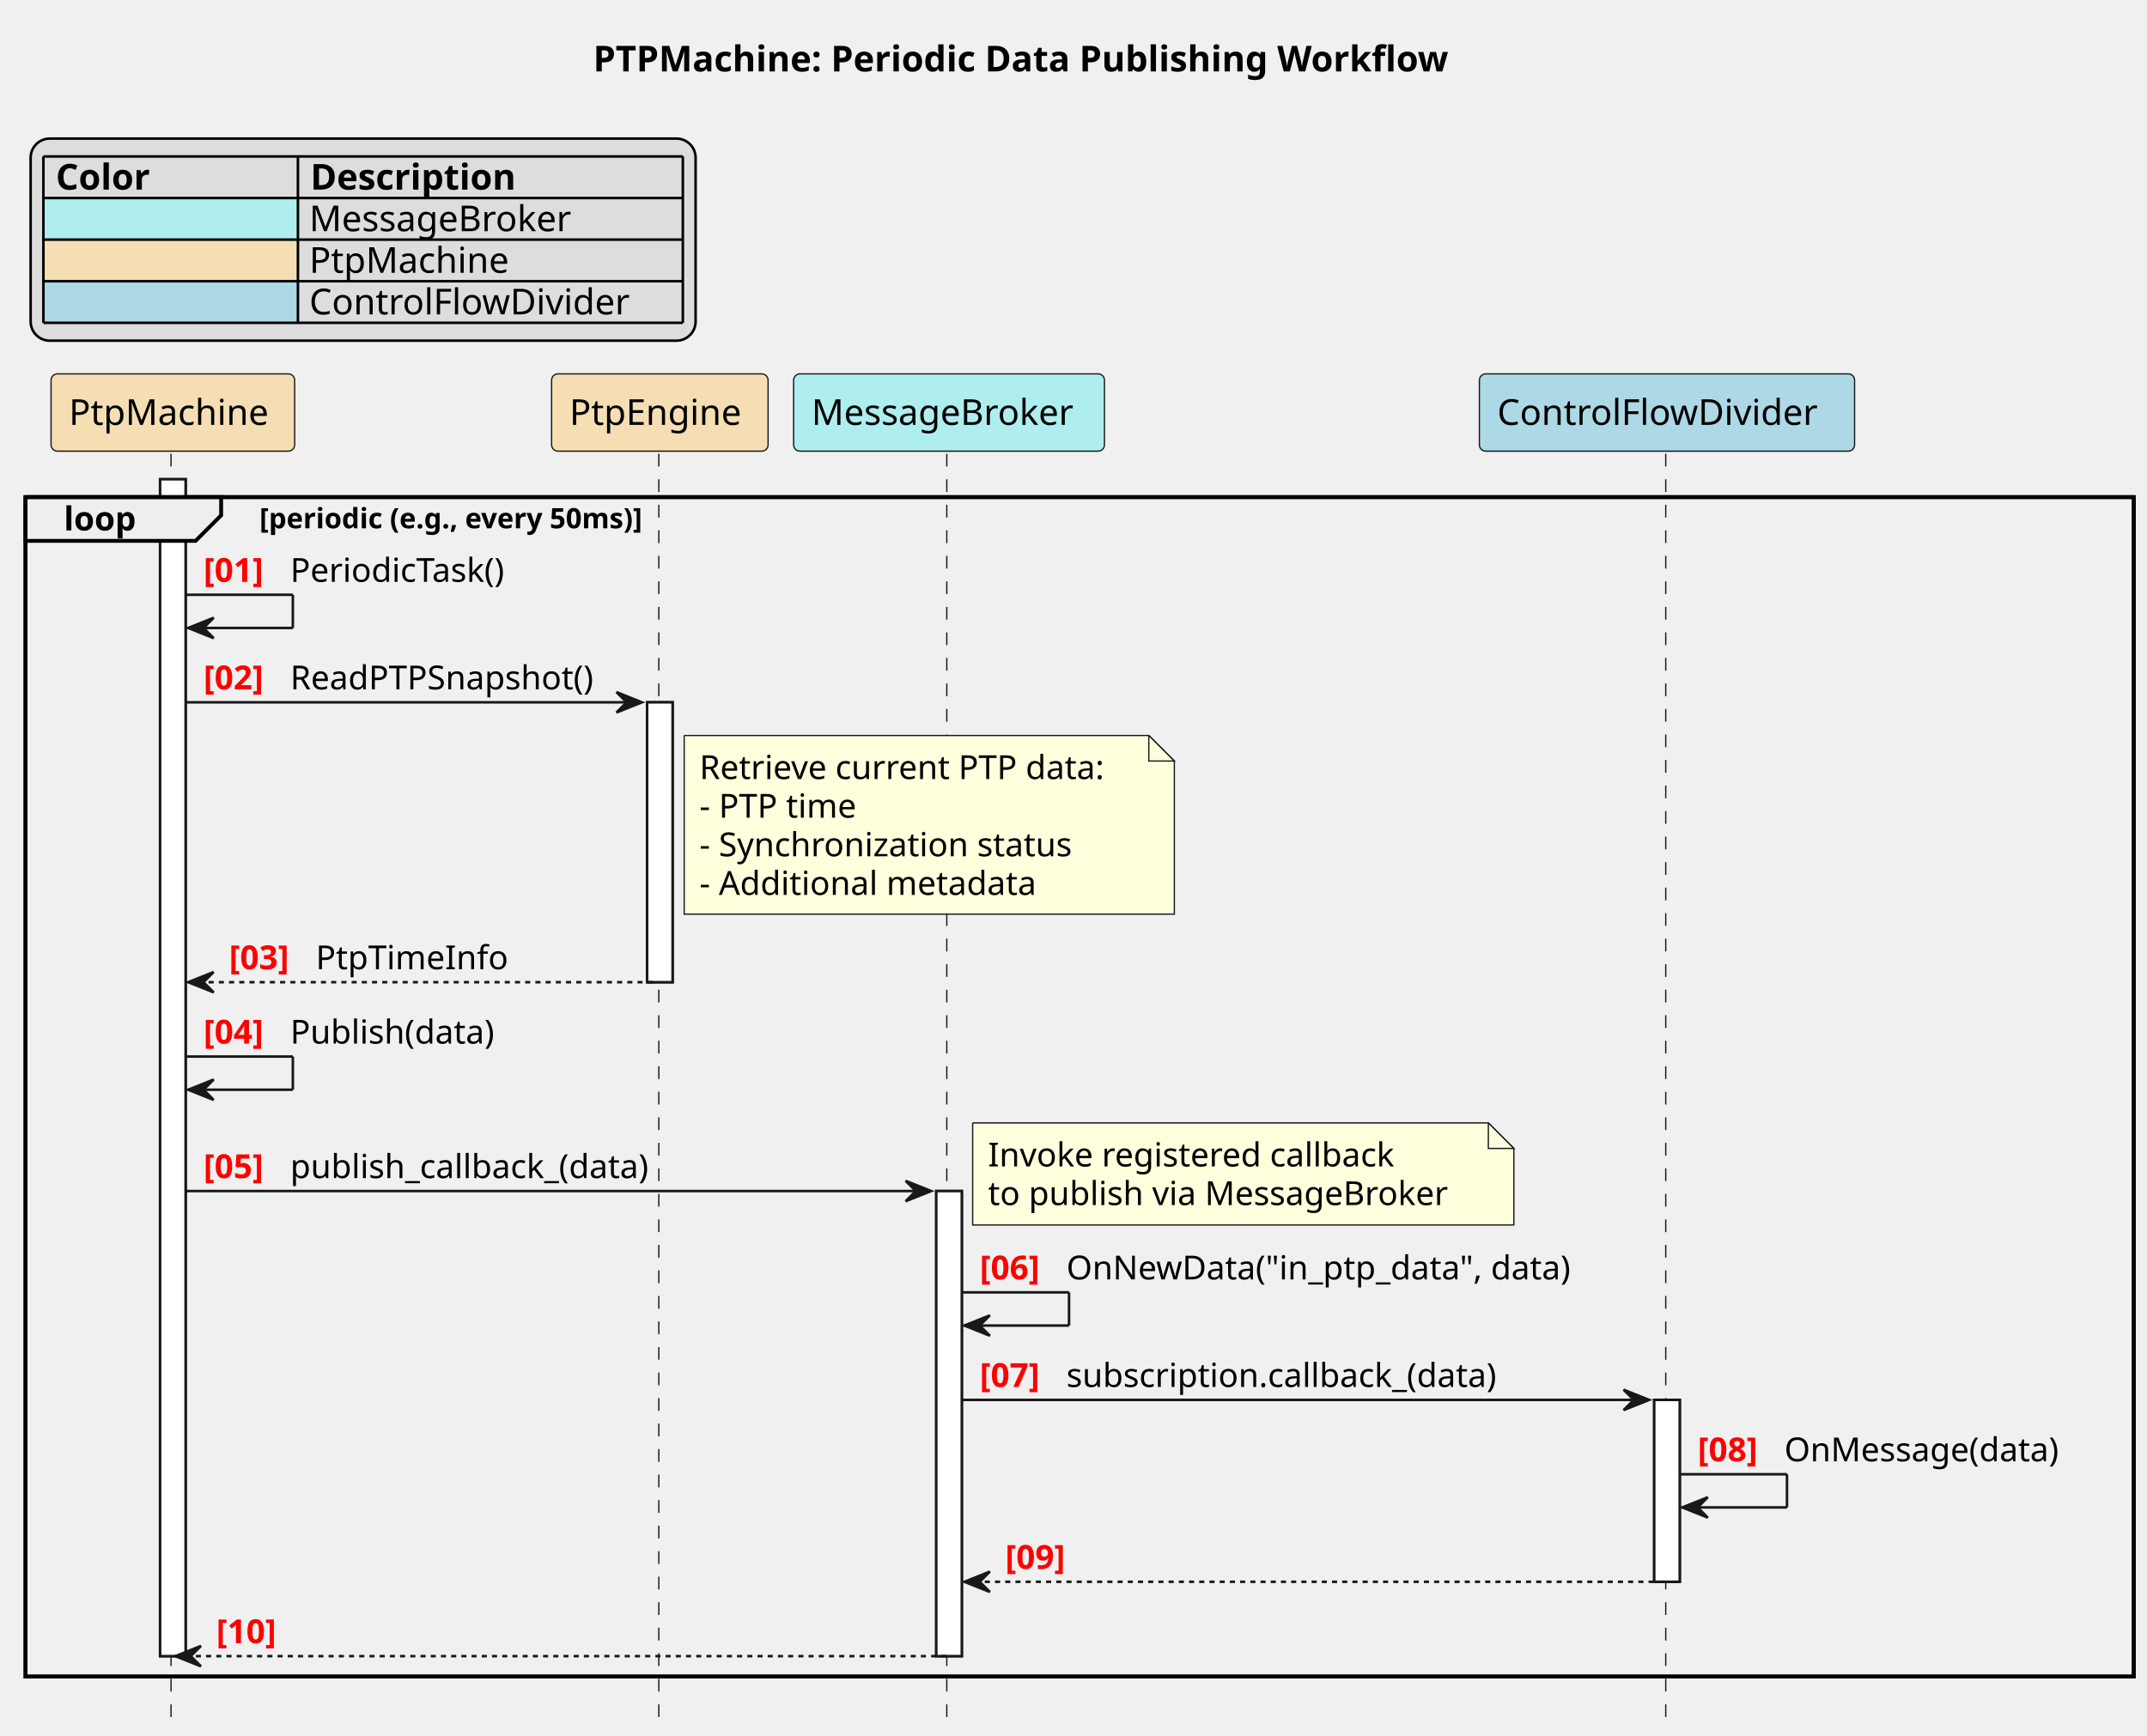
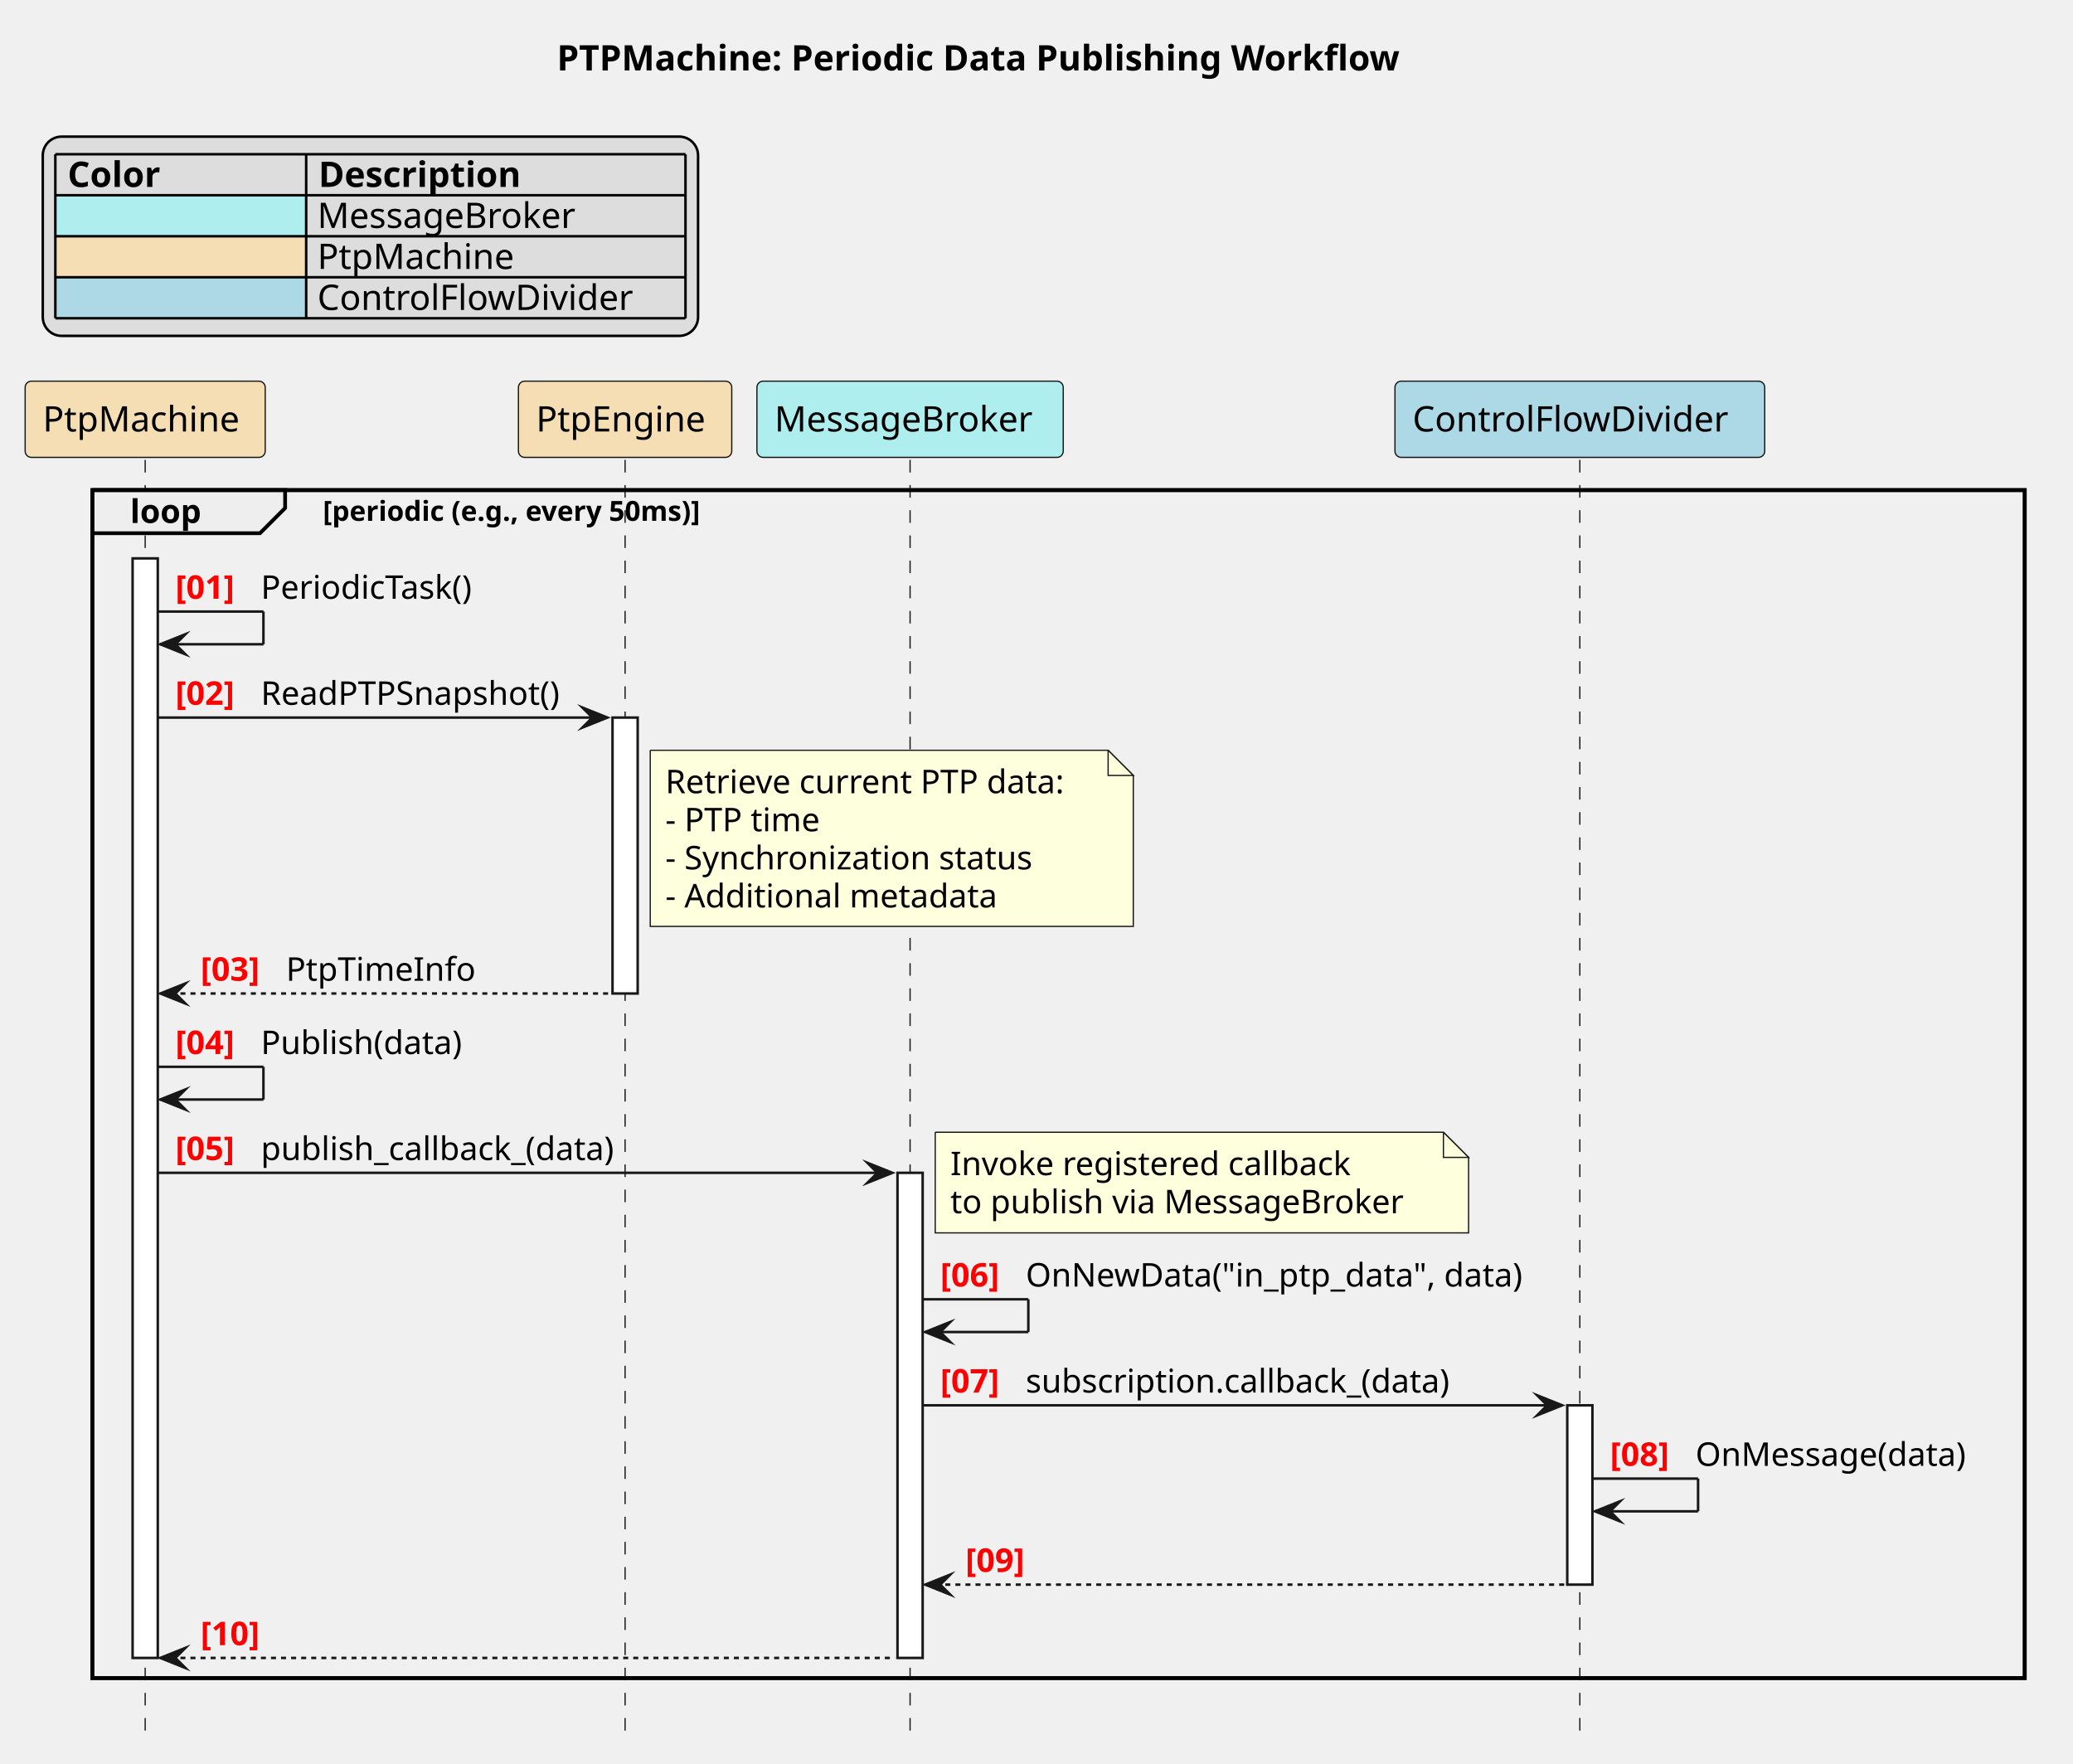
- <svg xmlns="http://www.w3.org/2000/svg" contentStyleType="text/css" data-diagram-type="SEQUENCE" height="680px" preserveAspectRatio="none" style="width:841px;height:680px;background:#FFFFFF;" version="1.1" viewBox="0 0 841 680" width="841px" zoomAndPan="magnify">
+ <svg xmlns="http://www.w3.org/2000/svg" version="1.1" data-diagram-type="SEQUENCE" style="width:824px;height:701px;background:#FFFFFF;" width="824px" height="701px" viewBox="0 0 824 701" zoomAndPan="magnify" preserveAspectRatio="none" contentStyleType="text/css">
  <defs />
-   <g>
-     <text fill="#000000" font-family="sans-serif" font-size="14" font-weight="bold" lengthAdjust="spacing" textLength="380.126" x="232.347" y="27.995">PTPMachine: Periodic Data Publishing Workflow</text>
-     <g>
-       <rect fill="#FFFFFF" height="461.125" style="stroke:#181818;stroke-width:1;" width="10" x="62.711" y="187.781" />
+   <g font-family="sans-serif" lengthAdjust="spacing">
+     <g class="title" data-source-line="2">
+       <text x="221.347" y="27.995" fill="#000" font-size="14" textLength="380.126" font-weight="700">PTPMachine: Periodic Data Publishing Workflow</text>
+     </g>
+     <g class="legend" data-source-line="8">
+       <rect x="17" y="54.297" width="260.476" height="79.188" fill="#DDD" style="stroke:#000;stroke-width:1;" rx="7.5" ry="7.5" />
+       <text x="26.874" y="74.292" fill="#000" font-size="14" textLength="41.214" font-weight="700">Color</text>
+       <text x="126.576" y="74.292" fill="#000" font-size="14" textLength="90.549" font-weight="700">Description</text>
+       <rect x="22" y="77.594" width="99.702" height="16.297" fill="#AFEEEE" style="stroke:none;" />
+       <text x="22" y="90.589" fill="#000" font-size="14"> </text>
+       <text x="126.152" y="90.589" fill="#000" font-size="14" textLength="107.762">MessageBroker</text>
+       <rect x="22" y="93.891" width="99.702" height="16.297" fill="#F5DEB3" style="stroke:none;" />
+       <text x="22" y="106.886" fill="#000" font-size="14" textLength="40.052">         </text>
+       <text x="126.152" y="106.886" fill="#000" font-size="14" textLength="81.423">PtpMachine</text>
+       <rect x="22" y="110.188" width="99.702" height="16.297" fill="#ADD8E6" style="stroke:none;" />
+       <text x="22" y="123.183" fill="#000" font-size="14" textLength="22.251">     </text>
+       <text x="126.152" y="123.183" fill="#000" font-size="14" textLength="132.973">ControlFlowDivider</text>
+       <line x1="22" y1="61.297" x2="272.476" y2="61.297" style="stroke:#000;stroke-width:1;" />
+       <line x1="22" y1="77.594" x2="272.476" y2="77.594" style="stroke:#000;stroke-width:1;" />
+       <line x1="22" y1="93.891" x2="272.476" y2="93.891" style="stroke:#000;stroke-width:1;" />
+       <line x1="22" y1="110.188" x2="272.476" y2="110.188" style="stroke:#000;stroke-width:1;" />
+       <line x1="22" y1="126.484" x2="272.476" y2="126.484" style="stroke:#000;stroke-width:1;" />
+       <line x1="22" y1="61.297" x2="22" y2="126.484" style="stroke:#000;stroke-width:1;" />
+       <line x1="121.702" y1="61.297" x2="121.702" y2="126.484" style="stroke:#000;stroke-width:1;" />
+       <line x1="272.476" y1="61.297" x2="272.476" y2="126.484" style="stroke:#000;stroke-width:1;" />
+     </g>
+     <rect x="36.711" y="194.781" width="768.109" height="472.125" fill="none" style="stroke:#000;stroke-width:1.5;" />
+     <g class="participant-lifeline" data-qualified-name="ptp_machine" data-entity-uid="part1" id="part1-lifeline" data-source-line="15">
+       <g>
+         <rect x="54.211" y="182.781" width="8" height="508.125" fill="#000" fill-opacity="0" />
+         <line x1="57.711" y1="182.781" x2="57.711" y2="690.906" style="stroke:#181818;stroke-width:0.5;stroke-dasharray:5,5;" />
+       </g>
    </g>
    <g>
-       <rect fill="#FFFFFF" height="109.664" style="stroke:#181818;stroke-width:1;" width="10" x="253.47" y="275.18" />
+       <rect x="52.711" y="221.914" width="10" height="436.992" fill="#FFF" style="stroke:#181818;stroke-width:1;" />
+     </g>
+     <g class="participant-lifeline" data-qualified-name="engine" data-entity-uid="part2" id="part2-lifeline" data-source-line="16">
+       <g>
+         <rect x="244.97" y="182.781" width="8" height="508.125" fill="#000" fill-opacity="0" />
+         <line x1="248.47" y1="182.781" x2="248.47" y2="690.906" style="stroke:#181818;stroke-width:0.5;stroke-dasharray:5,5;" />
+       </g>
    </g>
    <g>
-       <rect fill="#FFFFFF" height="182.231" style="stroke:#181818;stroke-width:1;" width="10" x="366.75" y="466.676" />
+       <rect x="243.47" y="285.18" width="10" height="109.664" fill="#FFF" style="stroke:#181818;stroke-width:1;" />
+     </g>
+     <g class="participant-lifeline" data-qualified-name="broker" data-entity-uid="part3" id="part3-lifeline" data-source-line="17">
+       <g>
+         <rect x="358.25" y="182.781" width="8" height="508.125" fill="#000" fill-opacity="0" />
+         <line x1="361.75" y1="182.781" x2="361.75" y2="690.906" style="stroke:#181818;stroke-width:0.5;stroke-dasharray:5,5;" />
+       </g>
    </g>
    <g>
-       <rect fill="#FFFFFF" height="71.266" style="stroke:#181818;stroke-width:1;" width="10" x="647.974" y="548.508" />
+       <rect x="356.75" y="466.109" width="10" height="192.797" fill="#FFF" style="stroke:#181818;stroke-width:1;" />
    </g>
-     <rect fill="transparent" height="462.125" style="stroke:#000000;stroke-width:1.5;" width="825.821" x="10" y="194.781" />
-     <g>
-       <rect fill="transparent" height="496.125" width="8" x="63.711" y="177.781" />
-       <line style="stroke:#181818;stroke-width:0.5;stroke-dasharray:5.0,5.0;" x1="67" x2="67" y1="177.781" y2="673.906" />
+     <g class="participant-lifeline" data-qualified-name="cfd" data-entity-uid="part4" id="part4-lifeline" data-source-line="18">
+       <g>
+         <rect x="624.474" y="182.781" width="8" height="508.125" fill="#000" fill-opacity="0" />
+         <line x1="627.974" y1="182.781" x2="627.974" y2="690.906" style="stroke:#181818;stroke-width:0.5;stroke-dasharray:5,5;" />
+       </g>
    </g>
    <g>
-       <rect fill="transparent" height="496.125" width="8" x="254.47" y="177.781" />
-       <line style="stroke:#181818;stroke-width:0.5;stroke-dasharray:5.0,5.0;" x1="258.07" x2="258.07" y1="177.781" y2="673.906" />
+       <rect x="622.974" y="558.508" width="10" height="71.266" fill="#FFF" style="stroke:#181818;stroke-width:1;" />
    </g>
-     <g>
-       <rect fill="transparent" height="496.125" width="8" x="367.75" y="177.781" />
-       <line style="stroke:#181818;stroke-width:0.5;stroke-dasharray:5.0,5.0;" x1="370.87" x2="370.87" y1="177.781" y2="673.906" />
+     <g class="participant participant-head" data-qualified-name="ptp_machine" data-entity-uid="part1" id="part1-head" data-source-line="15">
+       <rect x="10" y="151.484" width="95.423" height="30.297" fill="#F5DEB3" style="stroke:#181818;stroke-width:0.5;" rx="2.5" ry="2.5" />
+       <text x="17" y="171.479" fill="#000" font-size="14" textLength="81.423">PtpMachine</text>
    </g>
-     <g>
-       <rect fill="transparent" height="496.125" width="8" x="648.974" y="177.781" />
-       <line style="stroke:#181818;stroke-width:0.5;stroke-dasharray:5.0,5.0;" x1="652.487" x2="652.487" y1="177.781" y2="673.906" />
+     <g class="participant participant-head" data-qualified-name="engine" data-entity-uid="part2" id="part2-head" data-source-line="16">
+       <rect x="206.07" y="151.484" width="84.8" height="30.297" fill="#F5DEB3" style="stroke:#181818;stroke-width:0.5;" rx="2.5" ry="2.5" />
+       <text x="213.07" y="171.479" fill="#000" font-size="14" textLength="70.8">PtpEngine</text>
    </g>
-     <rect fill="#F5DEB3" height="30.297" rx="2.5" ry="2.5" style="stroke:#181818;stroke-width:0.5;" width="95.423" x="20" y="146.484" />
-     <text fill="#000000" font-family="sans-serif" font-size="14" lengthAdjust="spacing" textLength="81.423" x="27" y="166.48">PtpMachine</text>
-     <rect fill="#F5DEB3" height="30.297" rx="2.5" ry="2.5" style="stroke:#181818;stroke-width:0.5;" width="84.8" x="216.07" y="146.484" />
-     <text fill="#000000" font-family="sans-serif" font-size="14" lengthAdjust="spacing" textLength="70.8" x="223.07" y="166.48">PtpEngine</text>
-     <rect fill="#AFEEEE" height="30.297" rx="2.5" ry="2.5" style="stroke:#181818;stroke-width:0.5;" width="121.762" x="310.87" y="146.484" />
-     <text fill="#000000" font-family="sans-serif" font-size="14" lengthAdjust="spacing" textLength="107.762" x="317.87" y="166.48">MessageBroker</text>
-     <rect fill="#ADD8E6" height="30.297" rx="2.5" ry="2.5" style="stroke:#181818;stroke-width:0.5;" width="146.973" x="579.487" y="146.484" />
-     <text fill="#000000" font-family="sans-serif" font-size="14" lengthAdjust="spacing" textLength="132.973" x="586.487" y="166.48">ControlFlowDivider</text>
-     <g>
-       <rect fill="#FFFFFF" height="461.125" style="stroke:#181818;stroke-width:1;" width="10" x="62.711" y="187.781" />
+     <g class="participant participant-head" data-qualified-name="broker" data-entity-uid="part3" id="part3-head" data-source-line="17">
+       <rect x="300.87" y="151.484" width="121.762" height="30.297" fill="#AFEEEE" style="stroke:#181818;stroke-width:0.5;" rx="2.5" ry="2.5" />
+       <text x="307.87" y="171.479" fill="#000" font-size="14" textLength="107.762">MessageBroker</text>
    </g>
-     <g>
-       <rect fill="#FFFFFF" height="109.664" style="stroke:#181818;stroke-width:1;" width="10" x="253.47" y="275.18" />
+     <g class="participant participant-head" data-qualified-name="cfd" data-entity-uid="part4" id="part4-head" data-source-line="18">
+       <rect x="554.487" y="151.484" width="146.973" height="30.297" fill="#ADD8E6" style="stroke:#181818;stroke-width:0.5;" rx="2.5" ry="2.5" />
+       <text x="561.487" y="171.479" fill="#000" font-size="14" textLength="132.973">ControlFlowDivider</text>
    </g>
-     <g>
-       <rect fill="#FFFFFF" height="182.231" style="stroke:#181818;stroke-width:1;" width="10" x="366.75" y="466.676" />
+     <path d="M36.711,194.781 L113.335,194.781 L113.335,201.914 L103.335,211.914 L36.711,211.914 L36.711,194.781" style="stroke:#000;stroke-width:1.5;" fill="#EEE" />
+     <rect x="36.711" y="194.781" width="768.109" height="472.125" fill="none" style="stroke:#000;stroke-width:1.5;" />
+     <text x="51.711" y="207.848" fill="#000" font-size="13" textLength="31.624" font-weight="700">loop</text>
+     <text x="128.335" y="206.992" fill="#000" font-size="11" textLength="177.724" font-weight="700">[periodic (e.g., every 50ms)]</text>
+     <g class="message" data-entity-1="part1" data-entity-2="part1" id="msg1" data-source-line="22">
+       <line x1="62.711" y1="243.047" x2="104.711" y2="243.047" style="stroke:#181818;stroke-width:1;" />
+       <line x1="104.711" y1="243.047" x2="104.711" y2="256.047" style="stroke:#181818;stroke-width:1;" />
+       <line x1="63.711" y1="256.047" x2="104.711" y2="256.047" style="stroke:#181818;stroke-width:1;" />
+       <polygon points="73.711,252.047,63.711,256.047,73.711,260.047,69.711,256.047" fill="#181818" style="stroke:#181818;stroke-width:1;stroke-linejoin:miter;stroke-miterlimit:10;" />
+       <text x="69.711" y="237.981" fill="#F00" font-size="13" textLength="29.974" font-weight="700">[01]</text>
+       <text x="103.685" y="237.981" fill="#000" font-size="13" textLength="92.111">PeriodicTask()</text>
    </g>
-     <g>
-       <rect fill="#FFFFFF" height="71.266" style="stroke:#181818;stroke-width:1;" width="10" x="647.974" y="548.508" />
+     <g class="message" data-entity-1="part1" data-entity-2="part2" id="msg2" data-source-line="24">
+       <polygon points="231.47,281.18,241.47,285.18,231.47,289.18,235.47,285.18" fill="#181818" style="stroke:#181818;stroke-width:1;stroke-linejoin:miter;stroke-miterlimit:10;" />
+       <line x1="62.711" y1="285.18" x2="237.47" y2="285.18" style="stroke:#181818;stroke-width:1;" />
+       <text x="69.711" y="280.114" fill="#F00" font-size="13" textLength="29.974" font-weight="700">[02]</text>
+       <text x="103.685" y="280.114" fill="#000" font-size="13" textLength="127.785">ReadPTPSnapshot()</text>
    </g>
-     <path d="M10,194.781 L86.624,194.781 L86.624,201.914 L76.624,211.914 L10,211.914 L10,194.781 " fill="#EEEEEE" style="stroke:#000000;stroke-width:1.5;" />
-     <rect fill="transparent" height="462.125" style="stroke:#000000;stroke-width:1.5;" width="825.821" x="10" y="194.781" />
-     <text fill="#000000" font-family="sans-serif" font-size="13" font-weight="bold" lengthAdjust="spacing" textLength="31.624" x="25" y="207.848">loop</text>
-     <text fill="#000000" font-family="sans-serif" font-size="11" font-weight="bold" lengthAdjust="spacing" textLength="177.724" x="101.624" y="206.992">[periodic (e.g., every 50ms)]</text>
-     <line style="stroke:#181818;stroke-width:1;" x1="72.711" x2="114.711" y1="233.047" y2="233.047" />
-     <line style="stroke:#181818;stroke-width:1;" x1="114.711" x2="114.711" y1="233.047" y2="246.047" />
-     <line style="stroke:#181818;stroke-width:1;" x1="73.711" x2="114.711" y1="246.047" y2="246.047" />
-     <polygon fill="#181818" points="83.711,242.047,73.711,246.047,83.711,250.047,79.711,246.047" style="stroke:#181818;stroke-width:1;" />
-     <text fill="#FF0000" font-family="sans-serif" font-size="13" font-weight="bold" lengthAdjust="spacing" textLength="29.974" x="79.711" y="227.981">[01]</text>
-     <text fill="#000000" font-family="sans-serif" font-size="13" lengthAdjust="spacing" textLength="92.111" x="113.685" y="227.981">PeriodicTask()</text>
-     <polygon fill="#181818" points="241.47,271.18,251.47,275.18,241.47,279.18,245.47,275.18" style="stroke:#181818;stroke-width:1;" />
-     <line style="stroke:#181818;stroke-width:1;" x1="72.711" x2="247.47" y1="275.18" y2="275.18" />
-     <text fill="#FF0000" font-family="sans-serif" font-size="13" font-weight="bold" lengthAdjust="spacing" textLength="29.974" x="79.711" y="270.114">[02]</text>
-     <text fill="#000000" font-family="sans-serif" font-size="13" lengthAdjust="spacing" textLength="127.785" x="113.685" y="270.114">ReadPTPSnapshot()</text>
-     <path d="M268,288.18 L268,358.18 L460,358.18 L460,298.18 L450,288.18 L268,288.18 " fill="#FEFFDD" style="stroke:#181818;stroke-width:0.5;" />
-     <path d="M450,288.18 L450,298.18 L460,298.18 L450,288.18 " fill="#FEFFDD" style="stroke:#181818;stroke-width:0.5;" />
-     <text fill="#000000" font-family="sans-serif" font-size="13" lengthAdjust="spacing" textLength="171.863" x="274" y="305.247">Retrieve current PTP data:</text>
-     <text fill="#000000" font-family="sans-serif" font-size="13" lengthAdjust="spacing" textLength="65.946" x="274" y="320.379">- PTP time</text>
-     <text fill="#000000" font-family="sans-serif" font-size="13" lengthAdjust="spacing" textLength="157.314" x="274" y="335.512">- Synchronization status</text>
-     <text fill="#000000" font-family="sans-serif" font-size="13" lengthAdjust="spacing" textLength="141.451" x="274" y="350.645">- Additional metadata</text>
-     <polygon fill="#181818" points="83.711,380.844,73.711,384.844,83.711,388.844,79.711,384.844" style="stroke:#181818;stroke-width:1;" />
-     <line style="stroke:#181818;stroke-width:1;stroke-dasharray:2.0,2.0;" x1="77.711" x2="257.47" y1="384.844" y2="384.844" />
-     <text fill="#FF0000" font-family="sans-serif" font-size="13" font-weight="bold" lengthAdjust="spacing" textLength="29.974" x="89.711" y="379.778">[03]</text>
-     <text fill="#000000" font-family="sans-serif" font-size="13" lengthAdjust="spacing" textLength="78.006" x="123.685" y="379.778">PtpTimeInfo</text>
-     <line style="stroke:#181818;stroke-width:1;" x1="72.711" x2="114.711" y1="413.977" y2="413.977" />
-     <line style="stroke:#181818;stroke-width:1;" x1="114.711" x2="114.711" y1="413.977" y2="426.977" />
-     <line style="stroke:#181818;stroke-width:1;" x1="73.711" x2="114.711" y1="426.977" y2="426.977" />
-     <polygon fill="#181818" points="83.711,422.977,73.711,426.977,83.711,430.977,79.711,426.977" style="stroke:#181818;stroke-width:1;" />
-     <text fill="#FF0000" font-family="sans-serif" font-size="13" font-weight="bold" lengthAdjust="spacing" textLength="29.974" x="79.711" y="408.911">[04]</text>
-     <text fill="#000000" font-family="sans-serif" font-size="13" lengthAdjust="spacing" textLength="85.992" x="113.685" y="408.911">Publish(data)</text>
-     <polygon fill="#181818" points="354.75,462.676,364.75,466.676,354.75,470.676,358.75,466.676" style="stroke:#181818;stroke-width:1;" />
-     <line style="stroke:#181818;stroke-width:1;" x1="72.711" x2="360.75" y1="466.676" y2="466.676" />
-     <text fill="#FF0000" font-family="sans-serif" font-size="13" font-weight="bold" lengthAdjust="spacing" textLength="29.974" x="79.711" y="461.61">[05]</text>
-     <text fill="#000000" font-family="sans-serif" font-size="13" lengthAdjust="spacing" textLength="152.636" x="113.685" y="461.61">publish_callback_(data)</text>
-     <path d="M381,439.977 L381,479.977 L593,479.977 L593,449.977 L583,439.977 L381,439.977 " fill="#FEFFDD" style="stroke:#181818;stroke-width:0.5;" />
-     <path d="M583,439.977 L583,449.977 L593,449.977 L583,439.977 " fill="#FEFFDD" style="stroke:#181818;stroke-width:0.5;" />
-     <text fill="#000000" font-family="sans-serif" font-size="13" lengthAdjust="spacing" textLength="171.412" x="387" y="457.043">Invoke registered callback</text>
-     <text fill="#000000" font-family="sans-serif" font-size="13" lengthAdjust="spacing" textLength="191.763" x="387" y="472.176">to publish via MessageBroker</text>
-     <line style="stroke:#181818;stroke-width:1;" x1="376.75" x2="418.75" y1="506.375" y2="506.375" />
-     <line style="stroke:#181818;stroke-width:1;" x1="418.75" x2="418.75" y1="506.375" y2="519.375" />
-     <line style="stroke:#181818;stroke-width:1;" x1="377.75" x2="418.75" y1="519.375" y2="519.375" />
-     <polygon fill="#181818" points="387.75,515.375,377.75,519.375,387.75,523.375,383.75,519.375" style="stroke:#181818;stroke-width:1;" />
-     <text fill="#FF0000" font-family="sans-serif" font-size="13" font-weight="bold" lengthAdjust="spacing" textLength="29.974" x="383.75" y="501.309">[06]</text>
-     <text fill="#000000" font-family="sans-serif" font-size="13" lengthAdjust="spacing" textLength="213.25" x="417.724" y="501.309">OnNewData("in_ptp_data", data)</text>
-     <polygon fill="#181818" points="635.974,544.508,645.974,548.508,635.974,552.508,639.974,548.508" style="stroke:#181818;stroke-width:1;" />
-     <line style="stroke:#181818;stroke-width:1;" x1="376.75" x2="641.974" y1="548.508" y2="548.508" />
-     <text fill="#FF0000" font-family="sans-serif" font-size="13" font-weight="bold" lengthAdjust="spacing" textLength="29.974" x="383.75" y="543.442">[07]</text>
-     <text fill="#000000" font-family="sans-serif" font-size="13" lengthAdjust="spacing" textLength="182.584" x="417.724" y="543.442">subscription.callback_(data)</text>
-     <line style="stroke:#181818;stroke-width:1;" x1="657.974" x2="699.974" y1="577.641" y2="577.641" />
-     <line style="stroke:#181818;stroke-width:1;" x1="699.974" x2="699.974" y1="577.641" y2="590.641" />
-     <line style="stroke:#181818;stroke-width:1;" x1="658.974" x2="699.974" y1="590.641" y2="590.641" />
-     <polygon fill="#181818" points="668.974,586.641,658.974,590.641,668.974,594.641,664.974,590.641" style="stroke:#181818;stroke-width:1;" />
-     <text fill="#FF0000" font-family="sans-serif" font-size="13" font-weight="bold" lengthAdjust="spacing" textLength="29.974" x="664.974" y="572.575">[08]</text>
-     <text fill="#000000" font-family="sans-serif" font-size="13" lengthAdjust="spacing" textLength="114.874" x="698.947" y="572.575">OnMessage(data)</text>
-     <polygon fill="#181818" points="387.75,615.773,377.75,619.773,387.75,623.773,383.75,619.773" style="stroke:#181818;stroke-width:1;" />
-     <line style="stroke:#181818;stroke-width:1;stroke-dasharray:2.0,2.0;" x1="381.75" x2="651.974" y1="619.773" y2="619.773" />
-     <text fill="#FF0000" font-family="sans-serif" font-size="13" font-weight="bold" lengthAdjust="spacing" textLength="29.974" x="393.75" y="614.707">[09]</text>
-     <text fill="#000000" font-family="sans-serif" font-size="13" lengthAdjust="spacing" textLength="4.132" x="427.724" y="614.707"> </text>
-     <polygon fill="#181818" points="78.711,644.906,68.711,648.906,78.711,652.906,74.711,648.906" style="stroke:#181818;stroke-width:1;" />
-     <line style="stroke:#181818;stroke-width:1;stroke-dasharray:2.0,2.0;" x1="72.711" x2="370.75" y1="648.906" y2="648.906" />
-     <text fill="#FF0000" font-family="sans-serif" font-size="13" font-weight="bold" lengthAdjust="spacing" textLength="29.974" x="84.711" y="643.84">[10]</text>
-     <text fill="#000000" font-family="sans-serif" font-size="13" lengthAdjust="spacing" textLength="4.132" x="118.685" y="643.84"> </text>
-     <rect fill="#DDDDDD" height="79.188" id="_legend" rx="7.5" ry="7.5" style="stroke:#000000;stroke-width:1;" width="260.476" x="12" y="54.297" />
-     <text fill="#000000" font-family="sans-serif" font-size="14" font-weight="bold" lengthAdjust="spacing" textLength="41.214" x="21.874" y="74.292">Color</text>
-     <text fill="#000000" font-family="sans-serif" font-size="14" font-weight="bold" lengthAdjust="spacing" textLength="90.549" x="121.576" y="74.292">Description</text>
-     <rect fill="#AFEEEE" height="16.297" style="stroke:transparent;stroke-width:1;" width="99.702" x="17" y="77.594" />
-     <text fill="#000000" font-family="sans-serif" font-size="14" lengthAdjust="spacing" textLength="4.45" x="17" y="90.589"> </text>
-     <text fill="#000000" font-family="sans-serif" font-size="14" lengthAdjust="spacing" textLength="107.762" x="121.152" y="90.589">MessageBroker</text>
-     <rect fill="#F5DEB3" height="16.297" style="stroke:transparent;stroke-width:1;" width="99.702" x="17" y="93.891" />
-     <text fill="#000000" font-family="sans-serif" font-size="14" lengthAdjust="spacing" textLength="40.052" x="17" y="106.886">         </text>
-     <text fill="#000000" font-family="sans-serif" font-size="14" lengthAdjust="spacing" textLength="81.423" x="121.152" y="106.886">PtpMachine</text>
-     <rect fill="#ADD8E6" height="16.297" style="stroke:transparent;stroke-width:1;" width="99.702" x="17" y="110.188" />
-     <text fill="#000000" font-family="sans-serif" font-size="14" lengthAdjust="spacing" textLength="22.251" x="17" y="123.183">     </text>
-     <text fill="#000000" font-family="sans-serif" font-size="14" lengthAdjust="spacing" textLength="132.973" x="121.152" y="123.183">ControlFlowDivider</text>
-     <line style="stroke:#000000;stroke-width:1;" x1="17" x2="267.476" y1="61.297" y2="61.297" />
-     <line style="stroke:#000000;stroke-width:1;" x1="17" x2="267.476" y1="77.594" y2="77.594" />
-     <line style="stroke:#000000;stroke-width:1;" x1="17" x2="267.476" y1="93.891" y2="93.891" />
-     <line style="stroke:#000000;stroke-width:1;" x1="17" x2="267.476" y1="110.188" y2="110.188" />
-     <line style="stroke:#000000;stroke-width:1;" x1="17" x2="267.476" y1="126.484" y2="126.484" />
-     <line style="stroke:#000000;stroke-width:1;" x1="17" x2="17" y1="61.297" y2="126.484" />
-     <line style="stroke:#000000;stroke-width:1;" x1="116.702" x2="116.702" y1="61.297" y2="126.484" />
-     <line style="stroke:#000000;stroke-width:1;" x1="267.476" x2="267.476" y1="61.297" y2="126.484" />
+     <path d="M258.47,298.18 L258.47,368.18 L450.47,368.18 L450.47,308.18 L440.47,298.18 L258.47,298.18" style="stroke:#181818;stroke-width:0.5;" fill="#FEFFDD" />
+     <path d="M440.47,298.18 L440.47,308.18 L450.47,308.18 L440.47,298.18" style="stroke:#181818;stroke-width:0.5;" fill="#FEFFDD" />
+     <text x="264.47" y="315.247" fill="#000" font-size="13" textLength="171.863">Retrieve current PTP data:</text>
+     <text x="264.47" y="330.379" fill="#000" font-size="13" textLength="65.946">- PTP time</text>
+     <text x="264.47" y="345.512" fill="#000" font-size="13" textLength="157.314">- Synchronization status</text>
+     <text x="264.47" y="360.645" fill="#000" font-size="13" textLength="141.451">- Additional metadata</text>
+     <g class="message" data-entity-1="part2" data-entity-2="part1" id="msg3" data-source-line="32">
+       <polygon points="73.711,390.844,63.711,394.844,73.711,398.844,69.711,394.844" fill="#181818" style="stroke:#181818;stroke-width:1;stroke-linejoin:miter;stroke-miterlimit:10;" />
+       <line x1="67.711" y1="394.844" x2="242.47" y2="394.844" style="stroke:#181818;stroke-width:1;stroke-dasharray:2,2;" />
+       <text x="79.711" y="389.778" fill="#F00" font-size="13" textLength="29.974" font-weight="700">[03]</text>
+       <text x="113.685" y="389.778" fill="#000" font-size="13" textLength="78.006">PtpTimeInfo</text>
+     </g>
+     <g class="message" data-entity-1="part1" data-entity-2="part1" id="msg4" data-source-line="35">
+       <line x1="62.711" y1="423.977" x2="104.711" y2="423.977" style="stroke:#181818;stroke-width:1;" />
+       <line x1="104.711" y1="423.977" x2="104.711" y2="436.977" style="stroke:#181818;stroke-width:1;" />
+       <line x1="63.711" y1="436.977" x2="104.711" y2="436.977" style="stroke:#181818;stroke-width:1;" />
+       <polygon points="73.711,432.977,63.711,436.977,73.711,440.977,69.711,436.977" fill="#181818" style="stroke:#181818;stroke-width:1;stroke-linejoin:miter;stroke-miterlimit:10;" />
+       <text x="69.711" y="418.911" fill="#F00" font-size="13" textLength="29.974" font-weight="700">[04]</text>
+       <text x="103.685" y="418.911" fill="#000" font-size="13" textLength="85.992">Publish(data)</text>
+     </g>
+     <g class="message" data-entity-1="part1" data-entity-2="part3" id="msg5" data-source-line="36">
+       <polygon points="344.75,462.109,354.75,466.109,344.75,470.109,348.75,466.109" fill="#181818" style="stroke:#181818;stroke-width:1;stroke-linejoin:miter;stroke-miterlimit:10;" />
+       <line x1="62.711" y1="466.109" x2="350.75" y2="466.109" style="stroke:#181818;stroke-width:1;" />
+       <text x="69.711" y="461.043" fill="#F00" font-size="13" textLength="29.974" font-weight="700">[05]</text>
+       <text x="103.685" y="461.043" fill="#000" font-size="13" textLength="152.636">publish_callback_(data)</text>
+     </g>
+     <path d="M371.75,449.977 L371.75,489.977 L583.75,489.977 L583.75,459.977 L573.75,449.977 L371.75,449.977" style="stroke:#181818;stroke-width:0.5;" fill="#FEFFDD" />
+     <path d="M573.75,449.977 L573.75,459.977 L583.75,459.977 L573.75,449.977" style="stroke:#181818;stroke-width:0.5;" fill="#FEFFDD" />
+     <text x="377.75" y="467.043" fill="#000" font-size="13" textLength="171.412">Invoke registered callback</text>
+     <text x="377.75" y="482.176" fill="#000" font-size="13" textLength="191.763">to publish via MessageBroker</text>
+     <g class="message" data-entity-1="part3" data-entity-2="part3" id="msg6" data-source-line="43">
+       <line x1="366.75" y1="516.375" x2="408.75" y2="516.375" style="stroke:#181818;stroke-width:1;" />
+       <line x1="408.75" y1="516.375" x2="408.75" y2="529.375" style="stroke:#181818;stroke-width:1;" />
+       <line x1="367.75" y1="529.375" x2="408.75" y2="529.375" style="stroke:#181818;stroke-width:1;" />
+       <polygon points="377.75,525.375,367.75,529.375,377.75,533.375,373.75,529.375" fill="#181818" style="stroke:#181818;stroke-width:1;stroke-linejoin:miter;stroke-miterlimit:10;" />
+       <text x="373.75" y="511.309" fill="#F00" font-size="13" textLength="29.974" font-weight="700">[06]</text>
+       <text x="407.724" y="511.309" fill="#000" font-size="13" textLength="213.25">OnNewData("in_ptp_data", data)</text>
+     </g>
+     <g class="message" data-entity-1="part3" data-entity-2="part4" id="msg7" data-source-line="44">
+       <polygon points="610.974,554.508,620.974,558.508,610.974,562.508,614.974,558.508" fill="#181818" style="stroke:#181818;stroke-width:1;stroke-linejoin:miter;stroke-miterlimit:10;" />
+       <line x1="366.75" y1="558.508" x2="616.974" y2="558.508" style="stroke:#181818;stroke-width:1;" />
+       <text x="373.75" y="553.442" fill="#F00" font-size="13" textLength="29.974" font-weight="700">[07]</text>
+       <text x="407.724" y="553.442" fill="#000" font-size="13" textLength="182.584">subscription.callback_(data)</text>
+     </g>
+     <g class="message" data-entity-1="part4" data-entity-2="part4" id="msg8" data-source-line="46">
+       <line x1="632.974" y1="587.641" x2="674.974" y2="587.641" style="stroke:#181818;stroke-width:1;" />
+       <line x1="674.974" y1="587.641" x2="674.974" y2="600.641" style="stroke:#181818;stroke-width:1;" />
+       <line x1="633.974" y1="600.641" x2="674.974" y2="600.641" style="stroke:#181818;stroke-width:1;" />
+       <polygon points="643.974,596.641,633.974,600.641,643.974,604.641,639.974,600.641" fill="#181818" style="stroke:#181818;stroke-width:1;stroke-linejoin:miter;stroke-miterlimit:10;" />
+       <text x="639.974" y="582.575" fill="#F00" font-size="13" textLength="29.974" font-weight="700">[08]</text>
+       <text x="673.947" y="582.575" fill="#000" font-size="13" textLength="114.874">OnMessage(data)</text>
+     </g>
+     <g class="message" data-entity-1="part4" data-entity-2="part3" id="msg9" data-source-line="47">
+       <polygon points="377.75,625.773,367.75,629.773,377.75,633.773,373.75,629.773" fill="#181818" style="stroke:#181818;stroke-width:1;stroke-linejoin:miter;stroke-miterlimit:10;" />
+       <line x1="371.75" y1="629.773" x2="621.974" y2="629.773" style="stroke:#181818;stroke-width:1;stroke-dasharray:2,2;" />
+       <text x="383.75" y="624.708" fill="#F00" font-size="13" textLength="29.974" font-weight="700">[09]</text>
+       <text x="417.724" y="624.708" fill="#000" font-size="13"> </text>
+     </g>
+     <g class="message" data-entity-1="part3" data-entity-2="part1" id="msg10" data-source-line="49">
+       <polygon points="73.711,654.906,63.711,658.906,73.711,662.906,69.711,658.906" fill="#181818" style="stroke:#181818;stroke-width:1;stroke-linejoin:miter;stroke-miterlimit:10;" />
+       <line x1="67.711" y1="658.906" x2="355.75" y2="658.906" style="stroke:#181818;stroke-width:1;stroke-dasharray:2,2;" />
+       <text x="79.711" y="653.84" fill="#F00" font-size="13" textLength="29.974" font-weight="700">[10]</text>
+       <text x="113.685" y="653.84" fill="#000" font-size="13"> </text>
+     </g>
  </g>
</svg>
